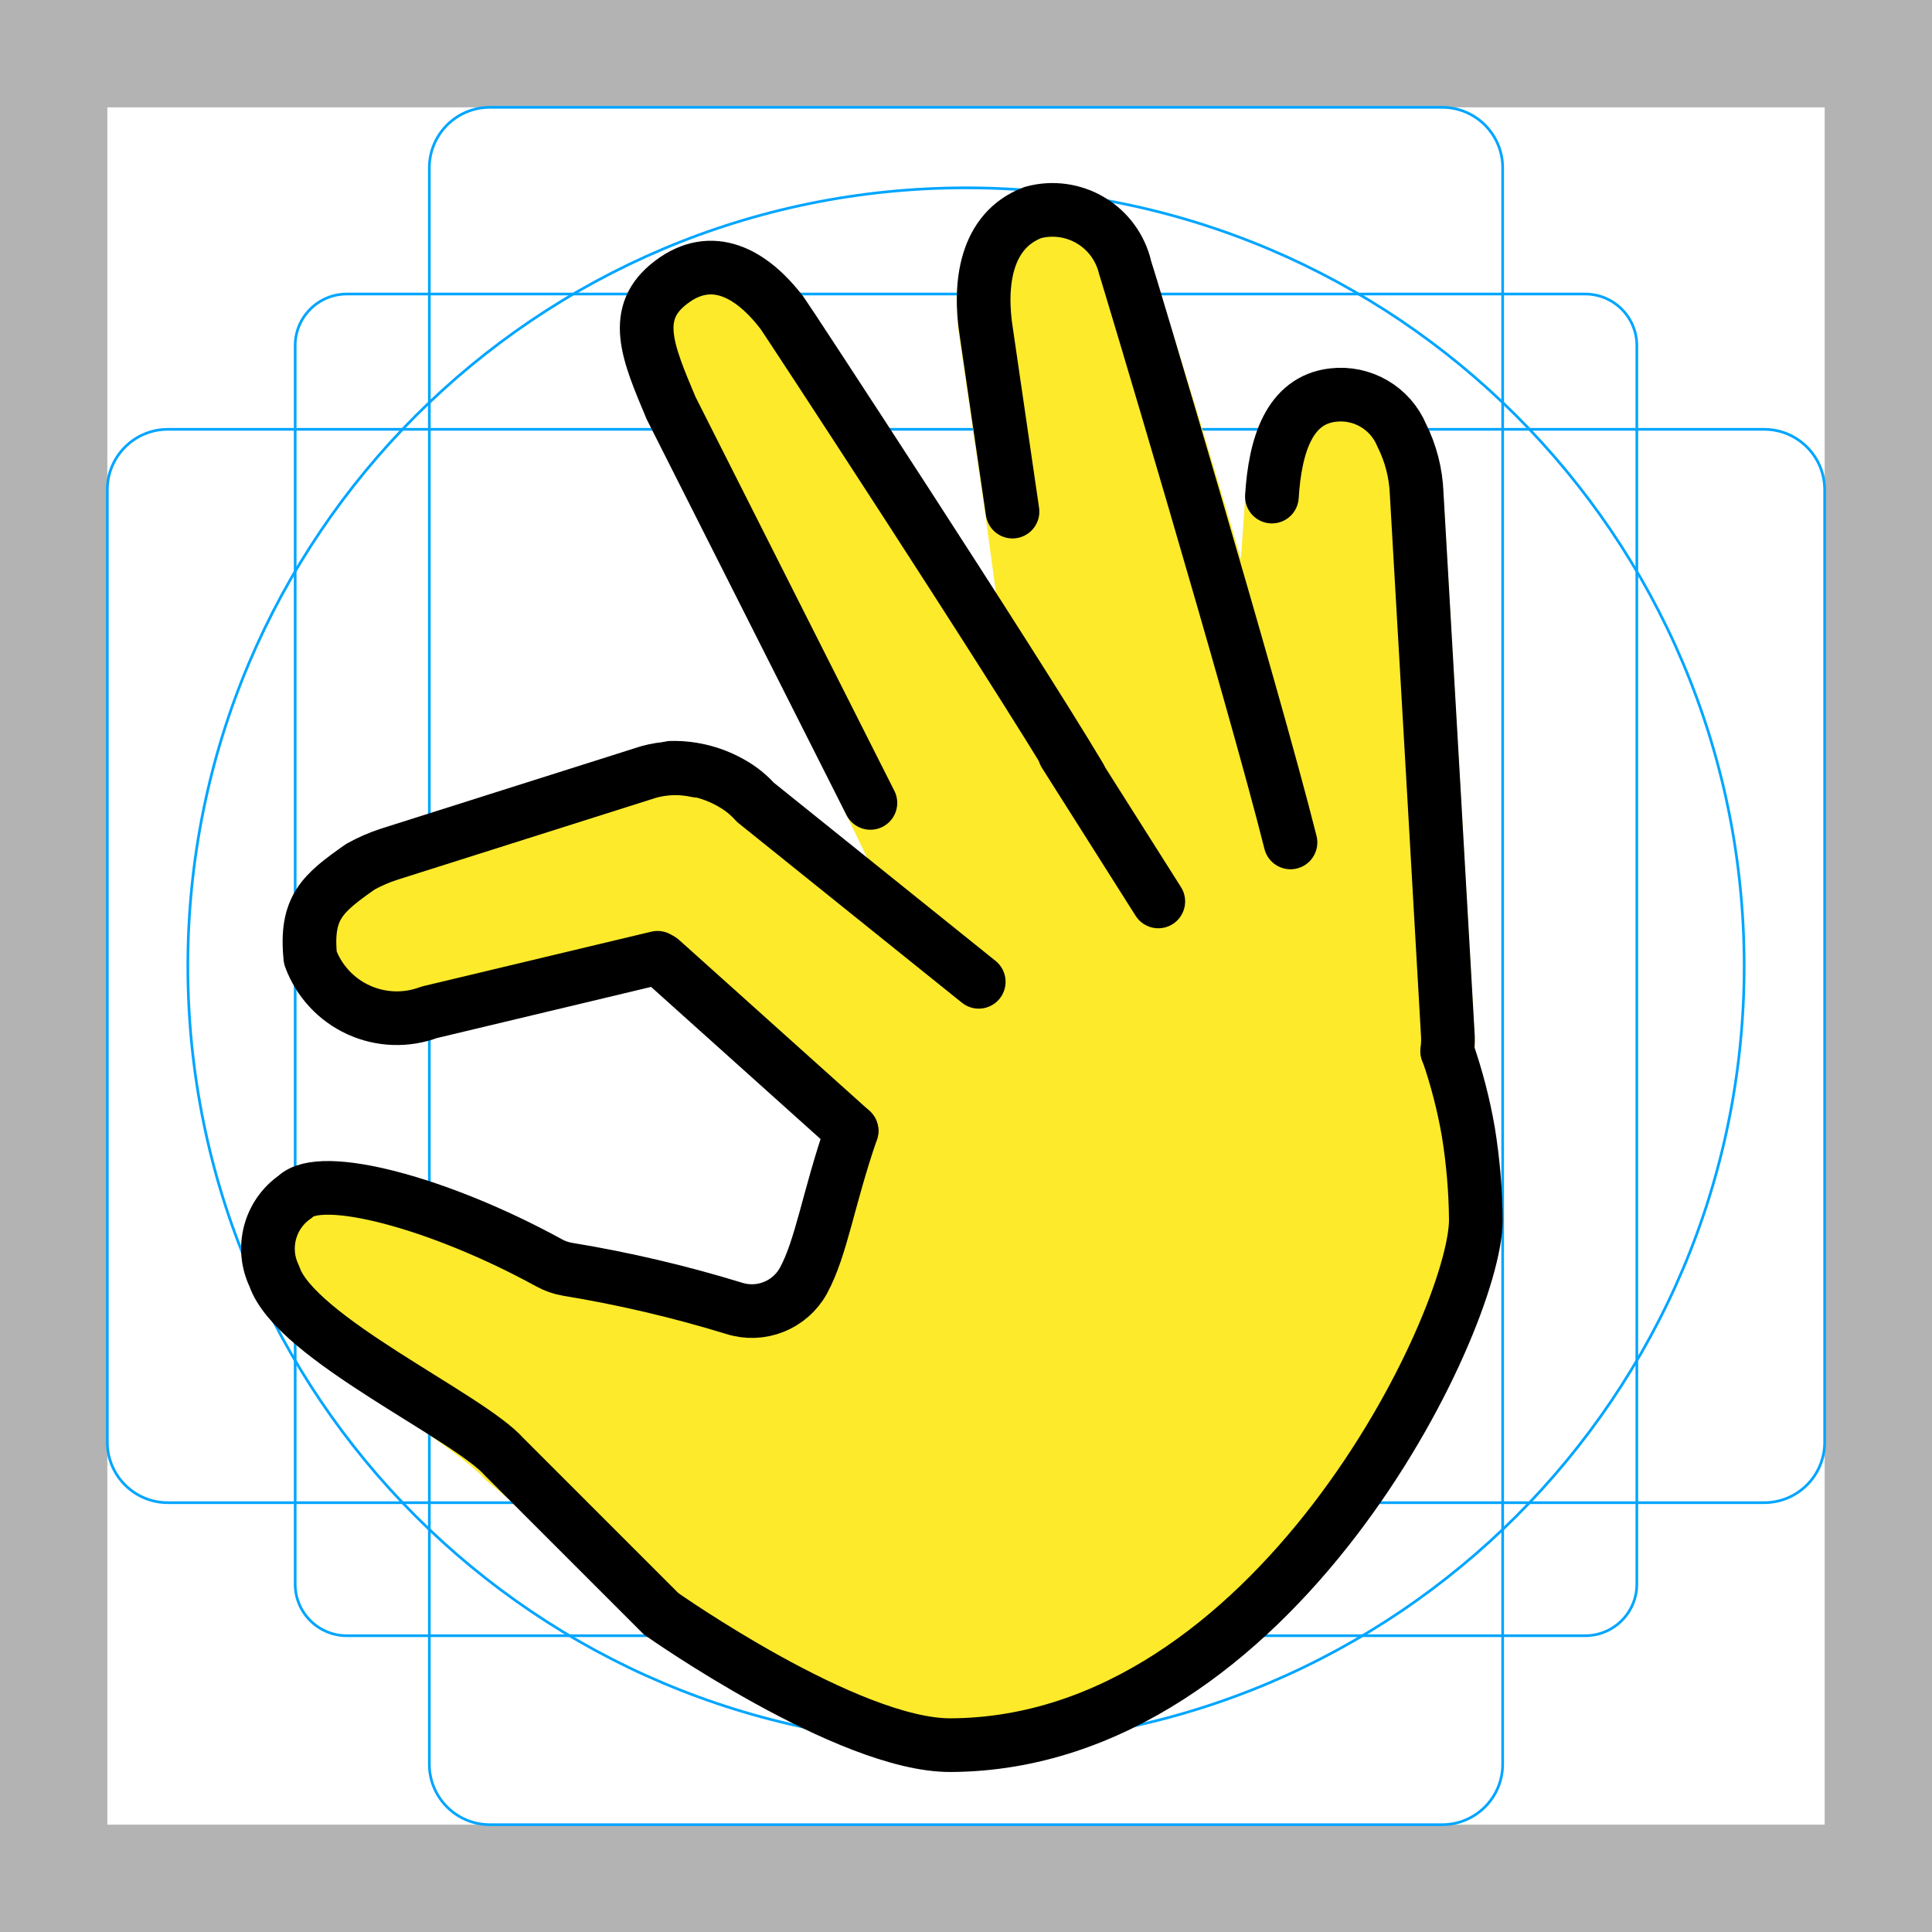
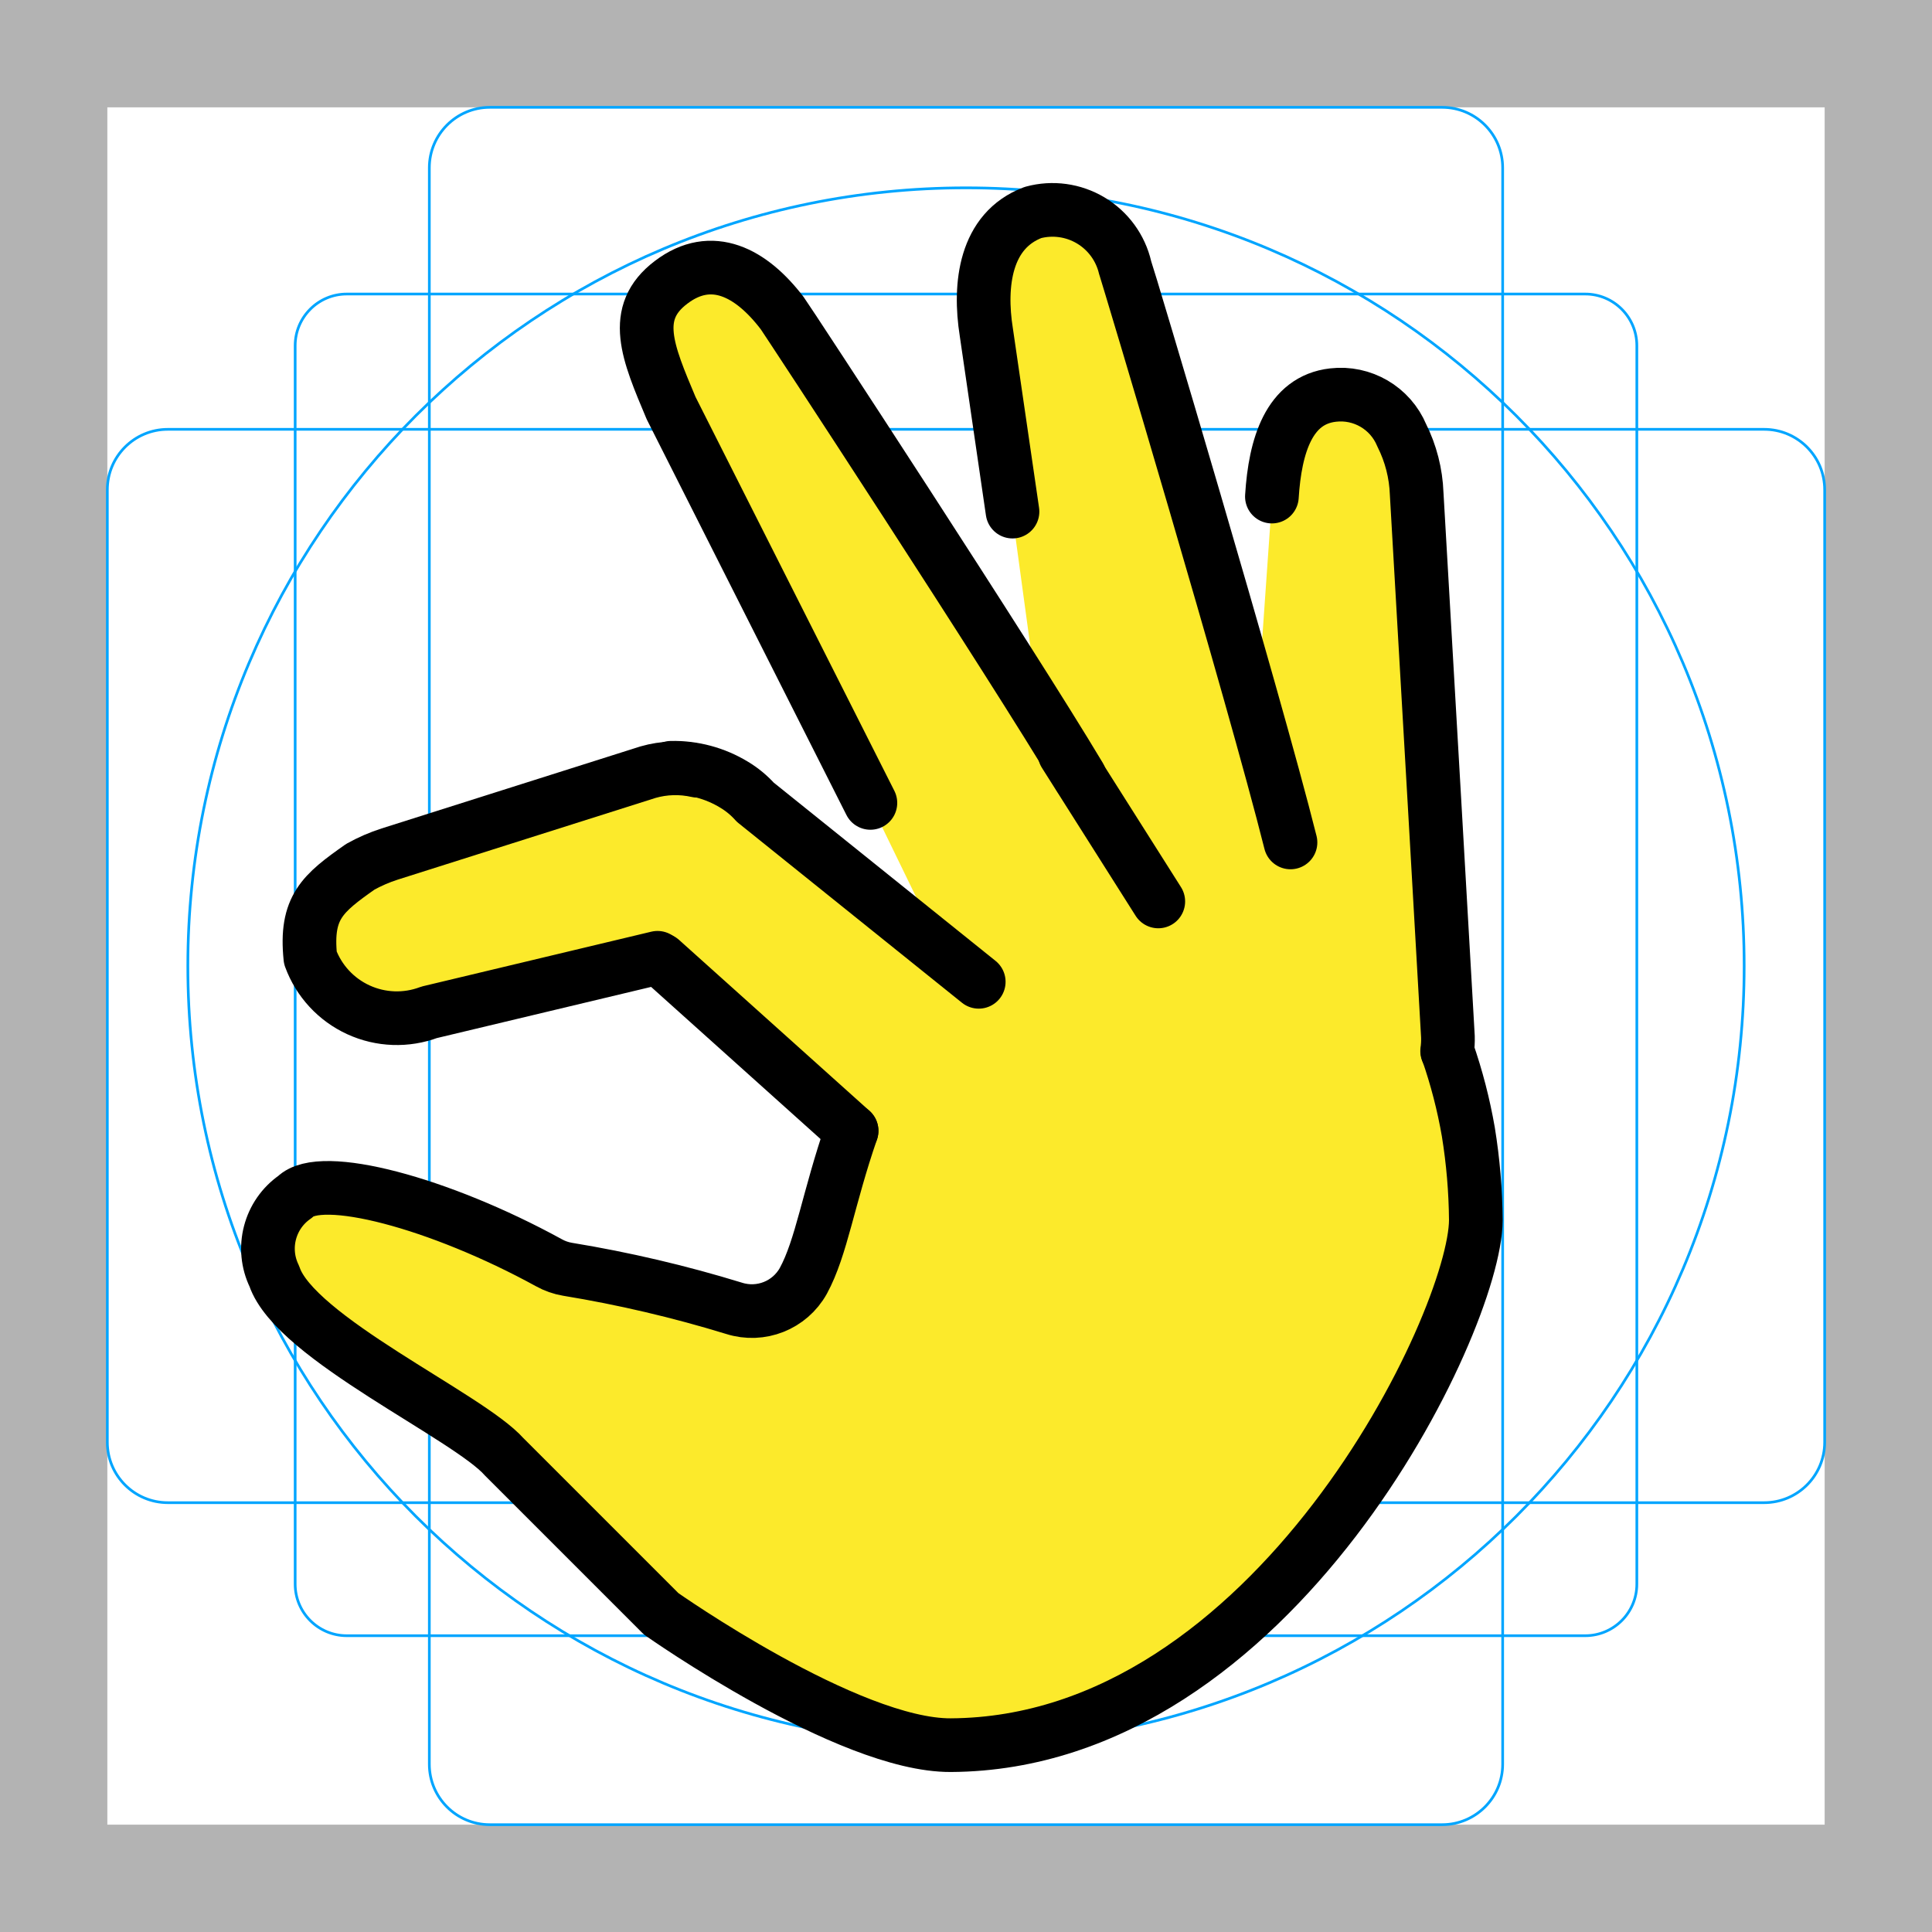
<svg xmlns="http://www.w3.org/2000/svg" id="emoji" viewBox="0 0 72 72">
  <g id="grid">
    <path d="M68,4V68H4V4H68m4-4H0V72H72V0Z" fill="#b3b3b3" />
    <path d="M12.923,10.958H59.077A1.923,1.923,0,0,1,61,12.881V59.035a1.923,1.923,0,0,1-1.923,1.923H12.923A1.923,1.923,0,0,1,11,59.035V12.881A1.923,1.923,0,0,1,12.923,10.958Z" fill="none" stroke="#00a5ff" stroke-miterlimit="10" stroke-width="0.1" />
    <rect x="16" y="4" width="40" height="64" rx="2.254" fill="none" stroke="#00a5ff" stroke-miterlimit="10" stroke-width="0.1" />
    <rect x="16" y="4" width="40" height="64" rx="2.254" transform="translate(72) rotate(90)" fill="none" stroke="#00a5ff" stroke-miterlimit="10" stroke-width="0.1" />
    <circle cx="36" cy="36" r="29" fill="none" stroke="#00a5ff" stroke-miterlimit="10" stroke-width="0.1" />
  </g>
  <g id="color" />
  <g id="skin">
    <g id="Pinching_Hand" data-name="Pinching Hand">
-       <path d="M40.235,29.081l-1.489-2.429c-2.535-4.25-9.439-14.642-9.595-14.847-1.15-1.511-2.63-2.3-4.141-1.15-1.511,1.141-.412,2.611.463,4.689l6.92,14.492,2.772,5.699-7.019-5.507a3.404,3.404,0,0,0-.787-.651,2.733,2.733,0,0,0-1.383-.522,3.699,3.699,0,0,0-1.825.055l-9.624,3.05a6.011,6.011,0,0,0-1.102.478c-1.396.985-1.847,1.29-1.654,3.173a3.04,3.04,0,0,0,4.151,1.826l8.716-1.976.373.31,6.992,6.217a52.287,52.287,0,0,1-2.065,5.88,2.193,2.193,0,0,1-2.582,1.023,47.202,47.202,0,0,0-6.206-1.455,2.148,2.148,0,0,1-.691-.242C16.363,44.95,11.949,43.785,11,44.734c-.945.872-.621,1.331-.145,2.758.765,2.294,6.598,5.42,7.934,6.935l6.55,5.449s6.402,4.609,10.227,4.588c12.063-.066,18.949-14.75,18.962-18.52.006-1.642.193-3.625.193-3.625a19.036,19.036,0,0,0-.778-3.006l-.011-.006a3.243,3.243,0,0,0,.029-.536s-.933-16.319-1.165-20.239a5.272,5.272,0,0,0-.557-2.176,2.464,2.464,0,0,0-2.562-1.498c-1.632.187-2.158,1.876-2.276,3.783L46.834,26.731C45.45,21.213,42.018,10.33,41.93,10.106A2.778,2.778,0,0,0,38.496,8.053c-1.784.673-2.02,2.691-1.739,4.459l.976,6.688,1.014,7.451" fill="#fcea2b" stroke="#fcea2b" stroke-linecap="round" stroke-linejoin="round" stroke-width="2" />
+       <path d="M40.235,29.081l-1.489-2.429c-2.535-4.25-9.439-14.642-9.595-14.847-1.15-1.511-2.63-2.3-4.141-1.15-1.511,1.141-.412,2.611.463,4.689l6.92,14.492,2.772,5.699-7.019-5.507a3.404,3.404,0,0,0-.787-.651,2.733,2.733,0,0,0-1.383-.522,3.699,3.699,0,0,0-1.825.055l-9.624,3.05a6.011,6.011,0,0,0-1.102.478c-1.396.985-1.847,1.29-1.654,3.173a3.04,3.04,0,0,0,4.151,1.826l8.716-1.976.373.31,6.992,6.217a52.287,52.287,0,0,1-2.065,5.88,2.193,2.193,0,0,1-2.582,1.023,47.202,47.202,0,0,0-6.206-1.455,2.148,2.148,0,0,1-.691-.242C16.363,44.95,11.949,43.785,11,44.734c-.945.872-.621,1.331-.145,2.758.765,2.294,6.598,5.42,7.934,6.935l6.55,5.449s6.402,4.609,10.227,4.588c12.063-.066,18.949-14.75,18.962-18.52.006-1.642.193-3.625.193-3.625a19.036,19.036,0,0,0-.778-3.006l-.011-.006a3.243,3.243,0,0,0,.029-.536s-.933-16.319-1.165-20.239a5.272,5.272,0,0,0-.557-2.176,2.464,2.464,0,0,0-2.562-1.498c-1.632.187-2.158,1.876-2.276,3.783L46.834,26.731C45.45,21.213,42.018,10.33,41.93,10.106A2.778,2.778,0,0,0,38.496,8.053c-1.784.673-2.02,2.691-1.739,4.459l.976,6.688,1.014,7.451" fill="#fcea2b" stroke="#fcea2b" stroke-linecap="round" stroke-linejoin="round" stroke-width="0" />
    </g>
  </g>
  <g id="line">
    <g id="Pinching_Hand-2" data-name="Pinching Hand">
      <path d="M31.736,42.143c-.869,2.515-1.12,4.348-1.798,5.591a2.193,2.193,0,0,1-2.582,1.023,47.197,47.197,0,0,0-6.206-1.455,2.15,2.15,0,0,1-.691-.242c-4.095-2.244-8.509-3.408-9.458-2.459a2.347,2.347,0,0,0-.776,2.964c.765,2.294,7.228,5.214,8.565,6.728l5.849,5.849S31.61,65.058,35.435,65.037C47.498,64.971,54.987,49.242,55,45.472a21.652,21.652,0,0,0-.279-3.287,19.036,19.036,0,0,0-.778-3.006" fill="none" stroke="#000" stroke-linecap="round" stroke-linejoin="round" stroke-width="2" />
      <path d="M24.504,35.694l-8.509,2.032a3.431,3.431,0,0,1-4.429-2.032c-.194-1.883.462-2.405,1.859-3.39a6.011,6.011,0,0,1,1.102-.478l9.624-3.05a3.699,3.699,0,0,1,1.825-.055" fill="none" stroke="#000" stroke-linecap="round" stroke-linejoin="round" stroke-width="2" />
      <line x1="31.736" y1="42.143" x2="24.638" y2="35.771" fill="none" stroke="#000" stroke-linecap="round" stroke-linejoin="round" stroke-width="2" />
      <path d="M25.01,28.613a4.333,4.333,0,0,1,2.349.631,3.404,3.404,0,0,1,.787.651l8.329,6.694" fill="none" stroke="#000" stroke-linecap="round" stroke-linejoin="round" stroke-width="2" />
      <path d="M32.437,29.922,25.01,15.208c-.875-2.078-1.511-3.546,0-4.687,1.511-1.15,2.991-.361,4.141,1.15.156.205,8.549,13.016,11.084,17.266v.01" fill="none" stroke="#000" stroke-linecap="round" stroke-linejoin="round" stroke-width="2" />
      <path d="M48.093,31.395C46.709,25.877,42.018,10.197,41.93,9.972a2.778,2.778,0,0,0-3.434-2.053c-1.784.673-2.02,2.691-1.739,4.459l.976,6.688" fill="none" stroke="#000" stroke-linecap="round" stroke-linejoin="round" stroke-width="2" />
      <path d="M47.4,18.506c.119-1.907.644-3.596,2.276-3.783a2.464,2.464,0,0,1,2.562,1.498,5.272,5.272,0,0,1,.557,2.176c.232,3.92,1.165,20.239,1.165,20.239a3.243,3.243,0,0,1-.029.536" fill="none" stroke="#000" stroke-linecap="round" stroke-linejoin="round" stroke-width="2" />
      <line x1="39.675" y1="28.081" x2="43.166" y2="33.594" fill="none" stroke="#000" stroke-linecap="round" stroke-linejoin="round" stroke-width="2" />
    </g>
  </g>
</svg>
